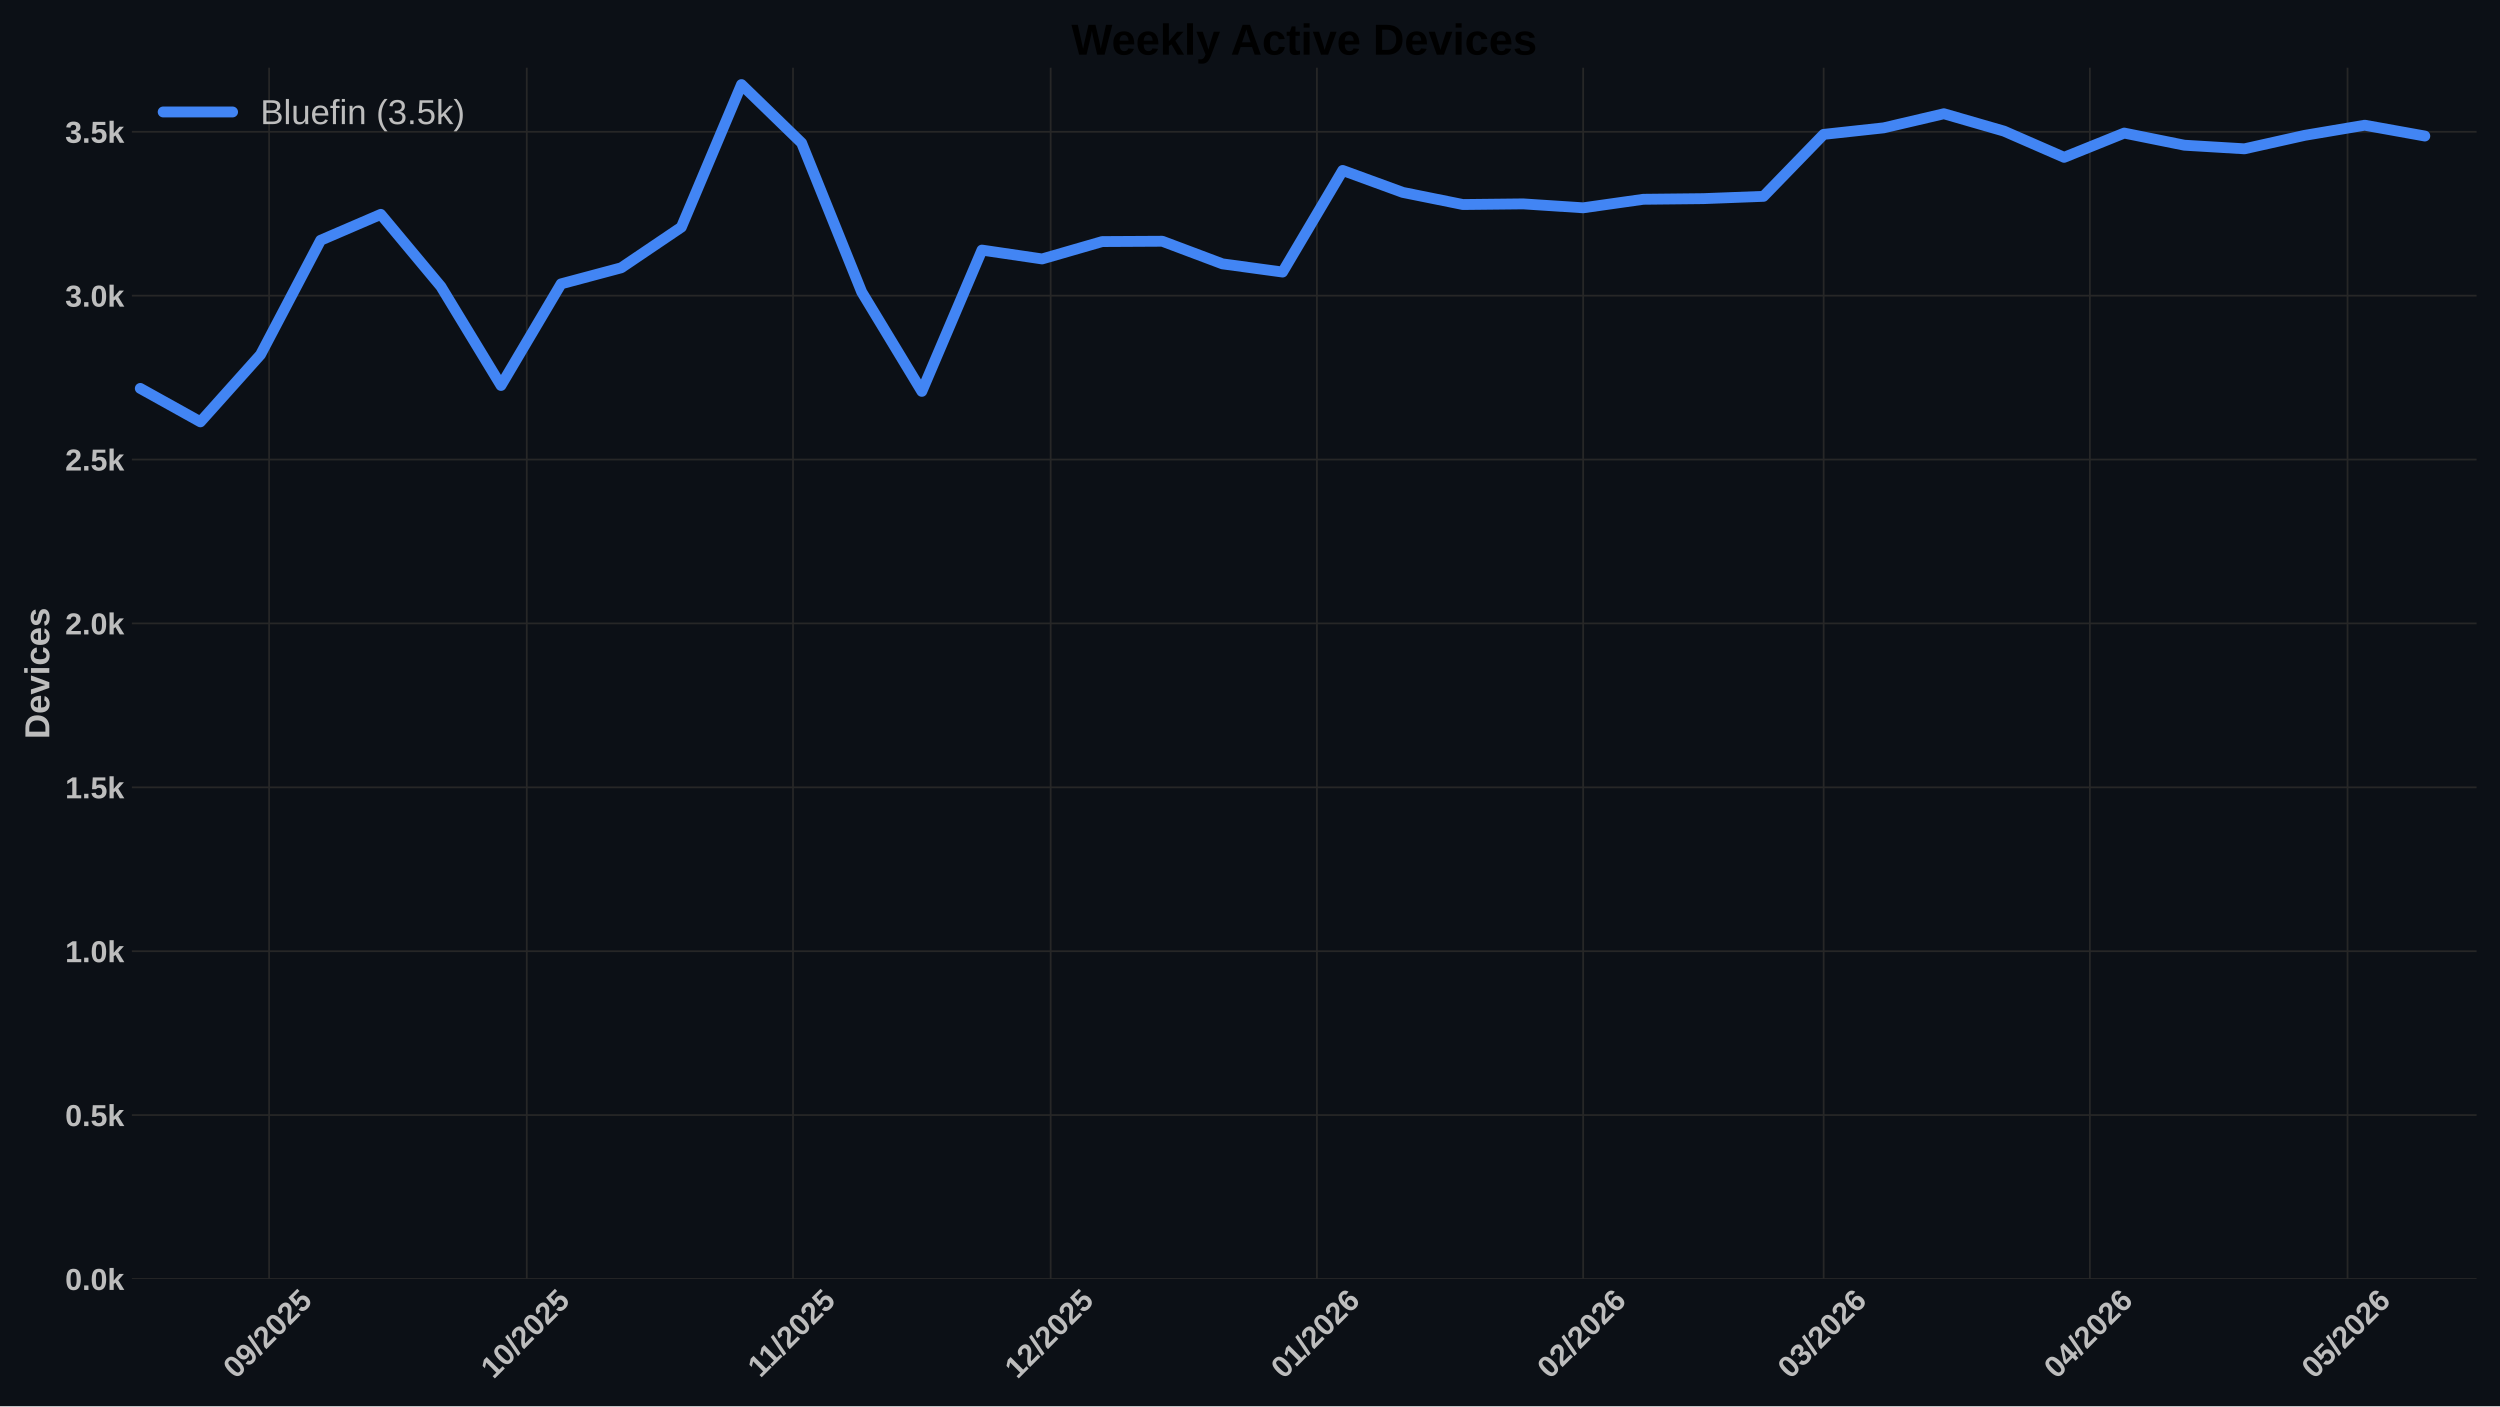
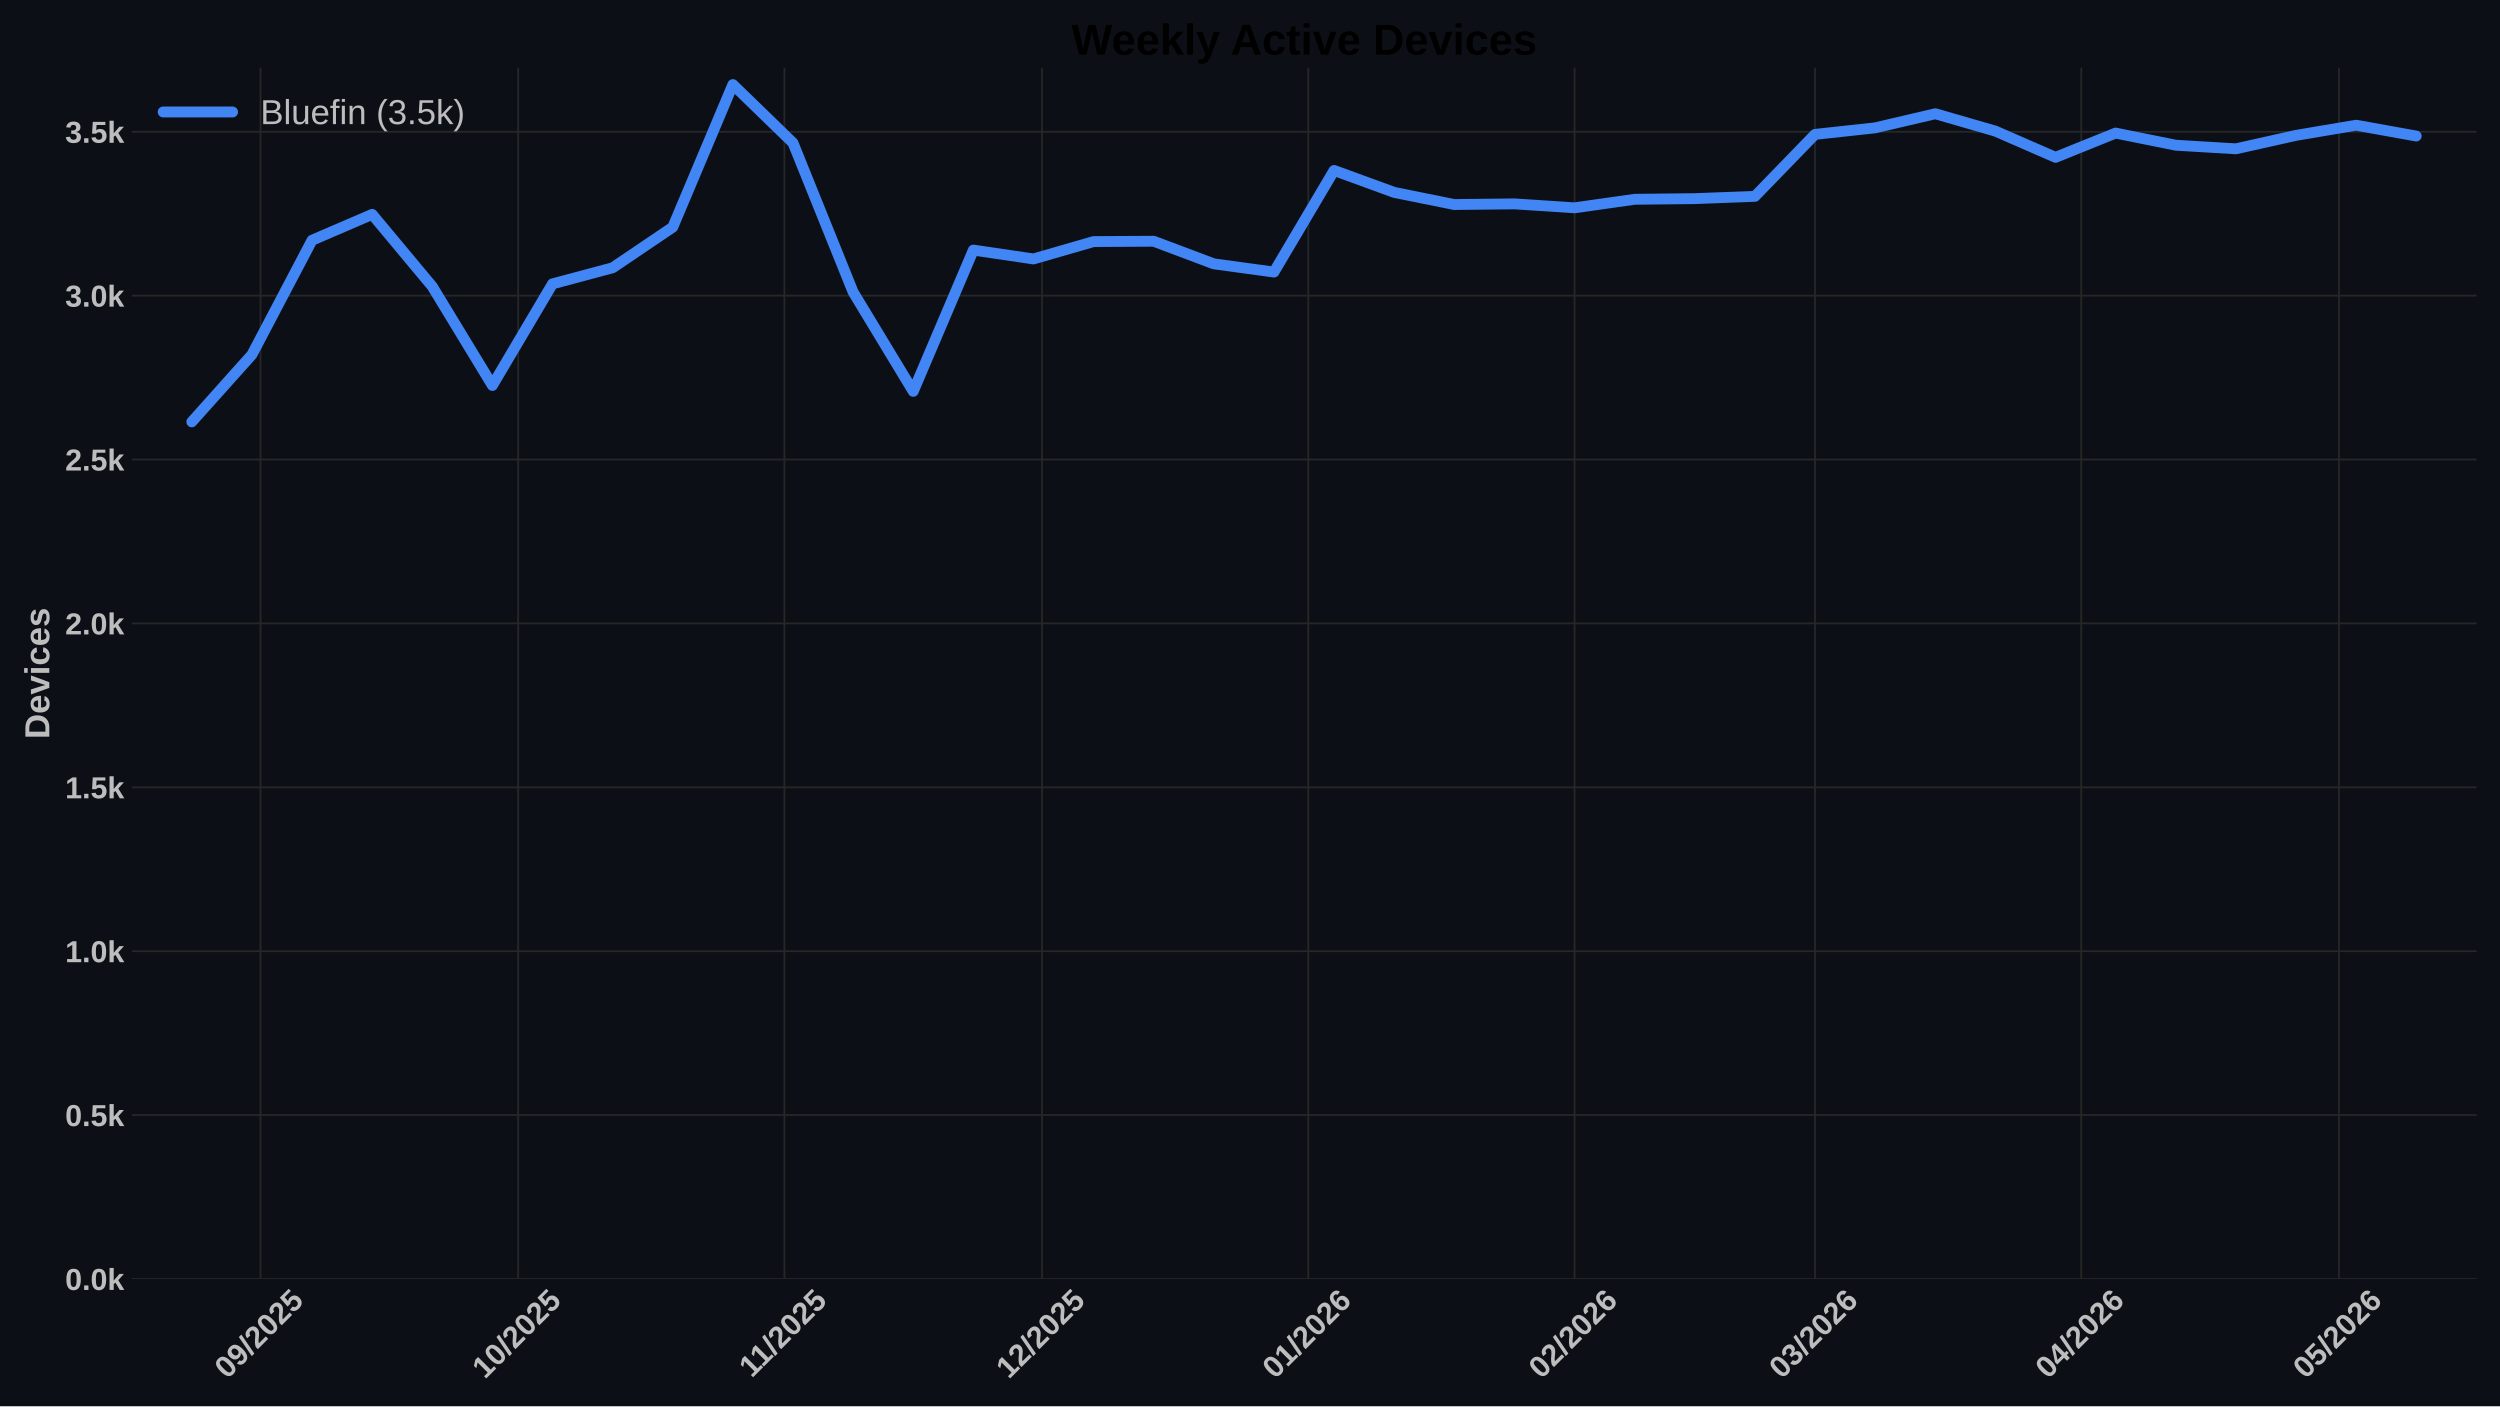
<svg xmlns="http://www.w3.org/2000/svg" xmlns:xlink="http://www.w3.org/1999/xlink" width="1152pt" height="648pt" viewBox="0 0 1152 648" version="1.1">
  <defs>
    <style type="text/css">*{stroke-linejoin: round; stroke-linecap: butt}</style>
  </defs>
  <g id="figure_1">
    <g id="patch_1">
      <path d="M 0 648  L 1152 648  L 1152 0  L 0 0  z " style="fill: #0c1016" />
    </g>
    <g id="axes_1">
      <g id="patch_2">
        <path d="M 60.78 589.343  L 1141.2 589.343  L 1141.2 31.2  L 60.78 31.2  z " style="fill: #0c1016" />
      </g>
      <g id="matplotlib.axis_1">
        <g id="xtick_1">
          <g id="line2d_1">
-             <path d="M 124.009 589.343  L 124.009 31.2  " clip-path="url(#pc17fb293fc)" style="fill: none; stroke: #272727; stroke-width: 0.8; stroke-linecap: round" />
+             <path d="M 120.045 589.343  L 120.045 31.2  " clip-path="url(#pb0cc2e91e1)" style="fill: none; stroke: #272727; stroke-width: 0.8; stroke-linecap: round" />
          </g>
          <g id="line2d_2" />
          <g id="text_1">
-             <g style="fill: #bdbdbd" transform="translate(108.679 635.7977) rotate(-45) scale(0.14 -0.14)">
+             <g style="fill: #bdbdbd" transform="translate(104.7149 635.7977) rotate(-45) scale(0.14 -0.14)">
              <defs>
                <path id="LiberationSans-Bold-30" d="M 3297 2203  Q 3297 1088 2914 512  Q 2531 -63 1766 -63  Q 253 -63 253 2203  Q 253 2994 418 3494  Q 584 3994 915 4231  Q 1247 4469 1791 4469  Q 2572 4469 2934 3903  Q 3297 3338 3297 2203  z M 2416 2203  Q 2416 2813 2356 3150  Q 2297 3488 2165 3634  Q 2034 3781 1784 3781  Q 1519 3781 1383 3632  Q 1247 3484 1189 3148  Q 1131 2813 1131 2203  Q 1131 1600 1192 1261  Q 1253 922 1386 775  Q 1519 628 1772 628  Q 2022 628 2158 783  Q 2294 938 2355 1278  Q 2416 1619 2416 2203  z " transform="scale(0.015625)" />
                <path id="LiberationSans-Bold-39" d="M 3322 2272  Q 3322 1100 2894 518  Q 2466 -63 1678 -63  Q 1097 -63 767 185  Q 438 434 300 972  L 1125 1088  Q 1247 628 1688 628  Q 2056 628 2254 981  Q 2453 1334 2459 2028  Q 2341 1794 2070 1661  Q 1800 1528 1488 1528  Q 906 1528 564 1923  Q 222 2319 222 2994  Q 222 3688 623 4078  Q 1025 4469 1759 4469  Q 2550 4469 2936 3920  Q 3322 3372 3322 2272  z M 2394 2888  Q 2394 3297 2214 3539  Q 2034 3781 1738 3781  Q 1447 3781 1280 3570  Q 1113 3359 1113 2988  Q 1113 2622 1278 2401  Q 1444 2181 1741 2181  Q 2022 2181 2208 2373  Q 2394 2566 2394 2888  z " transform="scale(0.015625)" />
                <path id="LiberationSans-Bold-2f" d="M 63 -128  L 972 4638  L 1716 4638  L 822 -128  L 63 -128  z " transform="scale(0.015625)" />
                <path id="LiberationSans-Bold-32" d="M 222 0  L 222 609  Q 394 988 711 1347  Q 1028 1706 1509 2097  Q 1972 2472 2158 2715  Q 2344 2959 2344 3194  Q 2344 3769 1766 3769  Q 1484 3769 1336 3617  Q 1188 3466 1144 3163  L 259 3213  Q 334 3825 717 4147  Q 1100 4469 1759 4469  Q 2472 4469 2853 4144  Q 3234 3819 3234 3231  Q 3234 2922 3112 2672  Q 2991 2422 2800 2211  Q 2609 2000 2376 1815  Q 2144 1631 1925 1456  Q 1706 1281 1526 1103  Q 1347 925 1259 722  L 3303 722  L 3303 0  L 222 0  z " transform="scale(0.015625)" />
                <path id="LiberationSans-Bold-35" d="M 3381 1466  Q 3381 766 2945 351  Q 2509 -63 1750 -63  Q 1088 -63 689 235  Q 291 534 197 1100  L 1075 1172  Q 1144 891 1319 762  Q 1494 634 1759 634  Q 2088 634 2283 843  Q 2478 1053 2478 1447  Q 2478 1794 2293 2001  Q 2109 2209 1778 2209  Q 1413 2209 1181 1925  L 325 1925  L 478 4403  L 3125 4403  L 3125 3750  L 1275 3750  L 1203 2638  Q 1522 2919 2000 2919  Q 2628 2919 3004 2528  Q 3381 2138 3381 1466  z " transform="scale(0.015625)" />
              </defs>
              <use xlink:href="#LiberationSans-Bold-30" />
              <use xlink:href="#LiberationSans-Bold-39" transform="translate(55.61523 0)" />
              <use xlink:href="#LiberationSans-Bold-2f" transform="translate(111.2305 0)" />
              <use xlink:href="#LiberationSans-Bold-32" transform="translate(139.0137 0)" />
              <use xlink:href="#LiberationSans-Bold-30" transform="translate(194.6289 0)" />
              <use xlink:href="#LiberationSans-Bold-32" transform="translate(250.2441 0)" />
              <use xlink:href="#LiberationSans-Bold-35" transform="translate(305.8594 0)" />
            </g>
          </g>
        </g>
        <g id="xtick_2">
          <g id="line2d_3">
-             <path d="M 242.737 589.343  L 242.737 31.2  " clip-path="url(#pc17fb293fc)" style="fill: none; stroke: #272727; stroke-width: 0.8; stroke-linecap: round" />
+             <path d="M 238.773 589.343  L 238.773 31.2  " clip-path="url(#pb0cc2e91e1)" style="fill: none; stroke: #272727; stroke-width: 0.8; stroke-linecap: round" />
          </g>
          <g id="line2d_4" />
          <g id="text_2">
-             <g style="fill: #bdbdbd" transform="translate(227.4065 635.7977) rotate(-45) scale(0.14 -0.14)">
+             <g style="fill: #bdbdbd" transform="translate(223.4424 635.7977) rotate(-45) scale(0.14 -0.14)">
              <defs>
                <path id="LiberationSans-Bold-31" d="M 403 0  L 403 653  L 1494 653  L 1494 3656  L 438 2997  L 438 3688  L 1541 4403  L 2372 4403  L 2372 653  L 3381 653  L 3381 0  L 403 0  z " transform="scale(0.015625)" />
              </defs>
              <use xlink:href="#LiberationSans-Bold-31" />
              <use xlink:href="#LiberationSans-Bold-30" transform="translate(55.61523 0)" />
              <use xlink:href="#LiberationSans-Bold-2f" transform="translate(111.2305 0)" />
              <use xlink:href="#LiberationSans-Bold-32" transform="translate(139.0137 0)" />
              <use xlink:href="#LiberationSans-Bold-30" transform="translate(194.6289 0)" />
              <use xlink:href="#LiberationSans-Bold-32" transform="translate(250.2441 0)" />
              <use xlink:href="#LiberationSans-Bold-35" transform="translate(305.8594 0)" />
            </g>
          </g>
        </g>
        <g id="xtick_3">
          <g id="line2d_5">
-             <path d="M 365.422 589.343  L 365.422 31.2  " clip-path="url(#pc17fb293fc)" style="fill: none; stroke: #272727; stroke-width: 0.8; stroke-linecap: round" />
+             <path d="M 361.458 589.343  L 361.458 31.2  " clip-path="url(#pb0cc2e91e1)" style="fill: none; stroke: #272727; stroke-width: 0.8; stroke-linecap: round" />
          </g>
          <g id="line2d_6" />
          <g id="text_3">
-             <g style="fill: #bdbdbd" transform="translate(350.3638 635.2532) rotate(-45) scale(0.14 -0.14)">
+             <g style="fill: #bdbdbd" transform="translate(346.3997 635.2532) rotate(-45) scale(0.14 -0.14)">
              <use xlink:href="#LiberationSans-Bold-31" />
              <use xlink:href="#LiberationSans-Bold-31" transform="translate(50.11523 0)" />
              <use xlink:href="#LiberationSans-Bold-2f" transform="translate(105.7305 0)" />
              <use xlink:href="#LiberationSans-Bold-32" transform="translate(133.5137 0)" />
              <use xlink:href="#LiberationSans-Bold-30" transform="translate(189.1289 0)" />
              <use xlink:href="#LiberationSans-Bold-32" transform="translate(244.7441 0)" />
              <use xlink:href="#LiberationSans-Bold-35" transform="translate(300.3594 0)" />
            </g>
          </g>
        </g>
        <g id="xtick_4">
          <g id="line2d_7">
-             <path d="M 484.149 589.343  L 484.149 31.2  " clip-path="url(#pc17fb293fc)" style="fill: none; stroke: #272727; stroke-width: 0.8; stroke-linecap: round" />
+             <path d="M 480.185 589.343  L 480.185 31.2  " clip-path="url(#pb0cc2e91e1)" style="fill: none; stroke: #272727; stroke-width: 0.8; stroke-linecap: round" />
          </g>
          <g id="line2d_8" />
          <g id="text_4">
-             <g style="fill: #bdbdbd" transform="translate(468.819 635.7977) rotate(-45) scale(0.14 -0.14)">
+             <g style="fill: #bdbdbd" transform="translate(464.8549 635.7977) rotate(-45) scale(0.14 -0.14)">
              <use xlink:href="#LiberationSans-Bold-31" />
              <use xlink:href="#LiberationSans-Bold-32" transform="translate(55.61523 0)" />
              <use xlink:href="#LiberationSans-Bold-2f" transform="translate(111.2305 0)" />
              <use xlink:href="#LiberationSans-Bold-32" transform="translate(139.0137 0)" />
              <use xlink:href="#LiberationSans-Bold-30" transform="translate(194.6289 0)" />
              <use xlink:href="#LiberationSans-Bold-32" transform="translate(250.2441 0)" />
              <use xlink:href="#LiberationSans-Bold-35" transform="translate(305.8594 0)" />
            </g>
          </g>
        </g>
        <g id="xtick_5">
          <g id="line2d_9">
-             <path d="M 606.834 589.343  L 606.834 31.2  " clip-path="url(#pc17fb293fc)" style="fill: none; stroke: #272727; stroke-width: 0.8; stroke-linecap: round" />
+             <path d="M 602.87 589.343  L 602.87 31.2  " clip-path="url(#pb0cc2e91e1)" style="fill: none; stroke: #272727; stroke-width: 0.8; stroke-linecap: round" />
          </g>
          <g id="line2d_10" />
          <g id="text_5">
-             <g style="fill: #bdbdbd" transform="translate(591.5041 635.7977) rotate(-45) scale(0.14 -0.14)">
+             <g style="fill: #bdbdbd" transform="translate(587.54 635.7977) rotate(-45) scale(0.14 -0.14)">
              <defs>
                <path id="LiberationSans-Bold-36" d="M 3328 1441  Q 3328 738 2934 337  Q 2541 -63 1847 -63  Q 1069 -63 651 482  Q 234 1028 234 2100  Q 234 3278 657 3873  Q 1081 4469 1869 4469  Q 2428 4469 2751 4222  Q 3075 3975 3209 3456  L 2381 3341  Q 2263 3775 1850 3775  Q 1497 3775 1295 3422  Q 1094 3069 1094 2350  Q 1234 2584 1484 2709  Q 1734 2834 2050 2834  Q 2641 2834 2984 2459  Q 3328 2084 3328 1441  z M 2447 1416  Q 2447 1791 2273 1989  Q 2100 2188 1797 2188  Q 1506 2188 1331 2002  Q 1156 1816 1156 1509  Q 1156 1125 1339 873  Q 1522 622 1819 622  Q 2116 622 2281 833  Q 2447 1044 2447 1416  z " transform="scale(0.015625)" />
              </defs>
              <use xlink:href="#LiberationSans-Bold-30" />
              <use xlink:href="#LiberationSans-Bold-31" transform="translate(55.61523 0)" />
              <use xlink:href="#LiberationSans-Bold-2f" transform="translate(111.2305 0)" />
              <use xlink:href="#LiberationSans-Bold-32" transform="translate(139.0137 0)" />
              <use xlink:href="#LiberationSans-Bold-30" transform="translate(194.6289 0)" />
              <use xlink:href="#LiberationSans-Bold-32" transform="translate(250.2441 0)" />
              <use xlink:href="#LiberationSans-Bold-36" transform="translate(305.8594 0)" />
            </g>
          </g>
        </g>
        <g id="xtick_6">
          <g id="line2d_11">
-             <path d="M 729.519 589.343  L 729.519 31.2  " clip-path="url(#pc17fb293fc)" style="fill: none; stroke: #272727; stroke-width: 0.8; stroke-linecap: round" />
+             <path d="M 725.555 589.343  L 725.555 31.2  " clip-path="url(#pb0cc2e91e1)" style="fill: none; stroke: #272727; stroke-width: 0.8; stroke-linecap: round" />
          </g>
          <g id="line2d_12" />
          <g id="text_6">
-             <g style="fill: #bdbdbd" transform="translate(714.1891 635.7977) rotate(-45) scale(0.14 -0.14)">
+             <g style="fill: #bdbdbd" transform="translate(710.2251 635.7977) rotate(-45) scale(0.14 -0.14)">
              <use xlink:href="#LiberationSans-Bold-30" />
              <use xlink:href="#LiberationSans-Bold-32" transform="translate(55.61523 0)" />
              <use xlink:href="#LiberationSans-Bold-2f" transform="translate(111.2305 0)" />
              <use xlink:href="#LiberationSans-Bold-32" transform="translate(139.0137 0)" />
              <use xlink:href="#LiberationSans-Bold-30" transform="translate(194.6289 0)" />
              <use xlink:href="#LiberationSans-Bold-32" transform="translate(250.2441 0)" />
              <use xlink:href="#LiberationSans-Bold-36" transform="translate(305.8594 0)" />
            </g>
          </g>
        </g>
        <g id="xtick_7">
          <g id="line2d_13">
-             <path d="M 840.332 589.343  L 840.332 31.2  " clip-path="url(#pc17fb293fc)" style="fill: none; stroke: #272727; stroke-width: 0.8; stroke-linecap: round" />
+             <path d="M 836.368 589.343  L 836.368 31.2  " clip-path="url(#pb0cc2e91e1)" style="fill: none; stroke: #272727; stroke-width: 0.8; stroke-linecap: round" />
          </g>
          <g id="line2d_14" />
          <g id="text_7">
-             <g style="fill: #bdbdbd" transform="translate(825.0014 635.7977) rotate(-45) scale(0.14 -0.14)">
+             <g style="fill: #bdbdbd" transform="translate(821.0374 635.7977) rotate(-45) scale(0.14 -0.14)">
              <defs>
                <path id="LiberationSans-Bold-33" d="M 3328 1222  Q 3328 603 2922 265  Q 2516 -72 1766 -72  Q 1056 -72 637 254  Q 219 581 147 1197  L 1041 1275  Q 1125 641 1763 641  Q 2078 641 2253 797  Q 2428 953 2428 1275  Q 2428 1569 2215 1725  Q 2003 1881 1584 1881  L 1278 1881  L 1278 2591  L 1566 2591  Q 1944 2591 2134 2745  Q 2325 2900 2325 3188  Q 2325 3459 2173 3614  Q 2022 3769 1731 3769  Q 1459 3769 1292 3619  Q 1125 3469 1100 3194  L 222 3256  Q 291 3825 694 4147  Q 1097 4469 1747 4469  Q 2438 4469 2827 4158  Q 3216 3847 3216 3297  Q 3216 2884 2973 2618  Q 2731 2353 2275 2266  L 2275 2253  Q 2781 2194 3054 1920  Q 3328 1647 3328 1222  z " transform="scale(0.015625)" />
              </defs>
              <use xlink:href="#LiberationSans-Bold-30" />
              <use xlink:href="#LiberationSans-Bold-33" transform="translate(55.61523 0)" />
              <use xlink:href="#LiberationSans-Bold-2f" transform="translate(111.2305 0)" />
              <use xlink:href="#LiberationSans-Bold-32" transform="translate(139.0137 0)" />
              <use xlink:href="#LiberationSans-Bold-30" transform="translate(194.6289 0)" />
              <use xlink:href="#LiberationSans-Bold-32" transform="translate(250.2441 0)" />
              <use xlink:href="#LiberationSans-Bold-36" transform="translate(305.8594 0)" />
            </g>
          </g>
        </g>
        <g id="xtick_8">
          <g id="line2d_15">
-             <path d="M 963.017 589.343  L 963.017 31.2  " clip-path="url(#pc17fb293fc)" style="fill: none; stroke: #272727; stroke-width: 0.8; stroke-linecap: round" />
+             <path d="M 959.053 589.343  L 959.053 31.2  " clip-path="url(#pb0cc2e91e1)" style="fill: none; stroke: #272727; stroke-width: 0.8; stroke-linecap: round" />
          </g>
          <g id="line2d_16" />
          <g id="text_8">
-             <g style="fill: #bdbdbd" transform="translate(947.6865 635.7977) rotate(-45) scale(0.14 -0.14)">
+             <g style="fill: #bdbdbd" transform="translate(943.7224 635.7977) rotate(-45) scale(0.14 -0.14)">
              <defs>
                <path id="LiberationSans-Bold-34" d="M 2938 897  L 2938 0  L 2100 0  L 2100 897  L 97 897  L 97 1556  L 1956 4403  L 2938 4403  L 2938 1550  L 3525 1550  L 3525 897  L 2938 897  z M 2100 2991  Q 2100 3159 2111 3356  Q 2122 3553 2128 3609  Q 2047 3434 1834 3103  L 813 1550  L 2100 1550  L 2100 2991  z " transform="scale(0.015625)" />
              </defs>
              <use xlink:href="#LiberationSans-Bold-30" />
              <use xlink:href="#LiberationSans-Bold-34" transform="translate(55.61523 0)" />
              <use xlink:href="#LiberationSans-Bold-2f" transform="translate(111.2305 0)" />
              <use xlink:href="#LiberationSans-Bold-32" transform="translate(139.0137 0)" />
              <use xlink:href="#LiberationSans-Bold-30" transform="translate(194.6289 0)" />
              <use xlink:href="#LiberationSans-Bold-32" transform="translate(250.2441 0)" />
              <use xlink:href="#LiberationSans-Bold-36" transform="translate(305.8594 0)" />
            </g>
          </g>
        </g>
        <g id="xtick_9">
          <g id="line2d_17">
-             <path d="M 1081.744 589.343  L 1081.744 31.2  " clip-path="url(#pc17fb293fc)" style="fill: none; stroke: #272727; stroke-width: 0.8; stroke-linecap: round" />
+             <path d="M 1077.78 589.343  L 1077.78 31.2  " clip-path="url(#pb0cc2e91e1)" style="fill: none; stroke: #272727; stroke-width: 0.8; stroke-linecap: round" />
          </g>
          <g id="line2d_18" />
          <g id="text_9">
-             <g style="fill: #bdbdbd" transform="translate(1066.414 635.7977) rotate(-45) scale(0.14 -0.14)">
+             <g style="fill: #bdbdbd" transform="translate(1062.45 635.7977) rotate(-45) scale(0.14 -0.14)">
              <use xlink:href="#LiberationSans-Bold-30" />
              <use xlink:href="#LiberationSans-Bold-35" transform="translate(55.61523 0)" />
              <use xlink:href="#LiberationSans-Bold-2f" transform="translate(111.2305 0)" />
              <use xlink:href="#LiberationSans-Bold-32" transform="translate(139.0137 0)" />
              <use xlink:href="#LiberationSans-Bold-30" transform="translate(194.6289 0)" />
              <use xlink:href="#LiberationSans-Bold-32" transform="translate(250.2441 0)" />
              <use xlink:href="#LiberationSans-Bold-36" transform="translate(305.8594 0)" />
            </g>
          </g>
        </g>
      </g>
      <g id="matplotlib.axis_2">
        <g id="ytick_1">
          <g id="line2d_19">
-             <path d="M 60.78 589.343  L 1141.2 589.343  " clip-path="url(#pc17fb293fc)" style="fill: none; stroke: #272727; stroke-width: 0.8; stroke-linecap: round" />
+             <path d="M 60.78 589.343  L 1141.2 589.343  " clip-path="url(#pb0cc2e91e1)" style="fill: none; stroke: #272727; stroke-width: 0.8; stroke-linecap: round" />
          </g>
          <g id="line2d_20" />
          <g id="text_10">
            <g style="fill: #bdbdbd" transform="translate(30.03469 594.416) scale(0.14 -0.14)">
              <defs>
                <path id="LiberationSans-Bold-2e" d="M 434 0  L 434 953  L 1338 953  L 1338 0  L 434 0  z " transform="scale(0.015625)" />
                <path id="LiberationSans-Bold-6b" d="M 2606 0  L 1703 1531  L 1325 1269  L 1325 0  L 447 0  L 447 4638  L 1325 4638  L 1325 1981  L 2531 3381  L 3475 3381  L 2288 2063  L 3566 0  L 2606 0  z " transform="scale(0.015625)" />
              </defs>
              <use xlink:href="#LiberationSans-Bold-30" />
              <use xlink:href="#LiberationSans-Bold-2e" transform="translate(55.61523 0)" />
              <use xlink:href="#LiberationSans-Bold-30" transform="translate(83.39844 0)" />
              <use xlink:href="#LiberationSans-Bold-6b" transform="translate(139.0137 0)" />
            </g>
          </g>
        </g>
        <g id="ytick_2">
          <g id="line2d_21">
-             <path d="M 60.78 513.826  L 1141.2 513.826  " clip-path="url(#pc17fb293fc)" style="fill: none; stroke: #272727; stroke-width: 0.8; stroke-linecap: round" />
+             <path d="M 60.78 513.826  L 1141.2 513.826  " clip-path="url(#pb0cc2e91e1)" style="fill: none; stroke: #272727; stroke-width: 0.8; stroke-linecap: round" />
          </g>
          <g id="line2d_22" />
          <g id="text_11">
            <g style="fill: #bdbdbd" transform="translate(30.03469 518.8984) scale(0.14 -0.14)">
              <use xlink:href="#LiberationSans-Bold-30" />
              <use xlink:href="#LiberationSans-Bold-2e" transform="translate(55.61523 0)" />
              <use xlink:href="#LiberationSans-Bold-35" transform="translate(83.39844 0)" />
              <use xlink:href="#LiberationSans-Bold-6b" transform="translate(139.0137 0)" />
            </g>
          </g>
        </g>
        <g id="ytick_3">
          <g id="line2d_23">
-             <path d="M 60.78 438.308  L 1141.2 438.308  " clip-path="url(#pc17fb293fc)" style="fill: none; stroke: #272727; stroke-width: 0.8; stroke-linecap: round" />
+             <path d="M 60.78 438.308  L 1141.2 438.308  " clip-path="url(#pb0cc2e91e1)" style="fill: none; stroke: #272727; stroke-width: 0.8; stroke-linecap: round" />
          </g>
          <g id="line2d_24" />
          <g id="text_12">
            <g style="fill: #bdbdbd" transform="translate(30.03469 443.3808) scale(0.14 -0.14)">
              <use xlink:href="#LiberationSans-Bold-31" />
              <use xlink:href="#LiberationSans-Bold-2e" transform="translate(55.61523 0)" />
              <use xlink:href="#LiberationSans-Bold-30" transform="translate(83.39844 0)" />
              <use xlink:href="#LiberationSans-Bold-6b" transform="translate(139.0137 0)" />
            </g>
          </g>
        </g>
        <g id="ytick_4">
          <g id="line2d_25">
-             <path d="M 60.78 362.79  L 1141.2 362.79  " clip-path="url(#pc17fb293fc)" style="fill: none; stroke: #272727; stroke-width: 0.8; stroke-linecap: round" />
+             <path d="M 60.78 362.79  L 1141.2 362.79  " clip-path="url(#pb0cc2e91e1)" style="fill: none; stroke: #272727; stroke-width: 0.8; stroke-linecap: round" />
          </g>
          <g id="line2d_26" />
          <g id="text_13">
            <g style="fill: #bdbdbd" transform="translate(30.03469 367.8631) scale(0.14 -0.14)">
              <use xlink:href="#LiberationSans-Bold-31" />
              <use xlink:href="#LiberationSans-Bold-2e" transform="translate(55.61523 0)" />
              <use xlink:href="#LiberationSans-Bold-35" transform="translate(83.39844 0)" />
              <use xlink:href="#LiberationSans-Bold-6b" transform="translate(139.0137 0)" />
            </g>
          </g>
        </g>
        <g id="ytick_5">
          <g id="line2d_27">
-             <path d="M 60.78 287.273  L 1141.2 287.273  " clip-path="url(#pc17fb293fc)" style="fill: none; stroke: #272727; stroke-width: 0.8; stroke-linecap: round" />
+             <path d="M 60.78 287.273  L 1141.2 287.273  " clip-path="url(#pb0cc2e91e1)" style="fill: none; stroke: #272727; stroke-width: 0.8; stroke-linecap: round" />
          </g>
          <g id="line2d_28" />
          <g id="text_14">
            <g style="fill: #bdbdbd" transform="translate(30.03469 292.3455) scale(0.14 -0.14)">
              <use xlink:href="#LiberationSans-Bold-32" />
              <use xlink:href="#LiberationSans-Bold-2e" transform="translate(55.61523 0)" />
              <use xlink:href="#LiberationSans-Bold-30" transform="translate(83.39844 0)" />
              <use xlink:href="#LiberationSans-Bold-6b" transform="translate(139.0137 0)" />
            </g>
          </g>
        </g>
        <g id="ytick_6">
          <g id="line2d_29">
-             <path d="M 60.78 211.755  L 1141.2 211.755  " clip-path="url(#pc17fb293fc)" style="fill: none; stroke: #272727; stroke-width: 0.8; stroke-linecap: round" />
+             <path d="M 60.78 211.755  L 1141.2 211.755  " clip-path="url(#pb0cc2e91e1)" style="fill: none; stroke: #272727; stroke-width: 0.8; stroke-linecap: round" />
          </g>
          <g id="line2d_30" />
          <g id="text_15">
            <g style="fill: #bdbdbd" transform="translate(30.03469 216.8279) scale(0.14 -0.14)">
              <use xlink:href="#LiberationSans-Bold-32" />
              <use xlink:href="#LiberationSans-Bold-2e" transform="translate(55.61523 0)" />
              <use xlink:href="#LiberationSans-Bold-35" transform="translate(83.39844 0)" />
              <use xlink:href="#LiberationSans-Bold-6b" transform="translate(139.0137 0)" />
            </g>
          </g>
        </g>
        <g id="ytick_7">
          <g id="line2d_31">
-             <path d="M 60.78 136.237  L 1141.2 136.237  " clip-path="url(#pc17fb293fc)" style="fill: none; stroke: #272727; stroke-width: 0.8; stroke-linecap: round" />
+             <path d="M 60.78 136.237  L 1141.2 136.237  " clip-path="url(#pb0cc2e91e1)" style="fill: none; stroke: #272727; stroke-width: 0.8; stroke-linecap: round" />
          </g>
          <g id="line2d_32" />
          <g id="text_16" style="fill: #bdbdbd">
            <g style="fill: #bdbdbd" transform="translate(30.03469 141.3103) scale(0.14 -0.14)">
              <use xlink:href="#LiberationSans-Bold-33" />
              <use xlink:href="#LiberationSans-Bold-2e" transform="translate(55.61523 0)" />
              <use xlink:href="#LiberationSans-Bold-30" transform="translate(83.39844 0)" />
              <use xlink:href="#LiberationSans-Bold-6b" transform="translate(139.0137 0)" />
            </g>
          </g>
        </g>
        <g id="ytick_8">
          <g id="line2d_33">
-             <path d="M 60.78 60.72  L 1141.2 60.72  " clip-path="url(#pc17fb293fc)" style="fill: none; stroke: #272727; stroke-width: 0.8; stroke-linecap: round" />
+             <path d="M 60.78 60.72  L 1141.2 60.72  " clip-path="url(#pb0cc2e91e1)" style="fill: none; stroke: #272727; stroke-width: 0.8; stroke-linecap: round" />
          </g>
          <g id="line2d_34" />
          <g id="text_17">
            <g style="fill: #bdbdbd" transform="translate(30.03469 65.79265) scale(0.14 -0.14)">
              <use xlink:href="#LiberationSans-Bold-33" />
              <use xlink:href="#LiberationSans-Bold-2e" transform="translate(55.61523 0)" />
              <use xlink:href="#LiberationSans-Bold-35" transform="translate(83.39844 0)" />
              <use xlink:href="#LiberationSans-Bold-6b" transform="translate(139.0137 0)" />
            </g>
          </g>
        </g>
        <g id="text_18">
          <g style="fill: #bdbdbd" transform="translate(22.71469 340.5153) rotate(-90) scale(0.16 -0.16)">
            <defs>
              <path id="LiberationSans-Bold-44" d="M 4353 2234  Q 4353 1553 4086 1045  Q 3819 538 3330 269  Q 2841 0 2209 0  L 428 0  L 428 4403  L 2022 4403  Q 3134 4403 3743 3842  Q 4353 3281 4353 2234  z M 3425 2234  Q 3425 2944 3056 3317  Q 2688 3691 2003 3691  L 1350 3691  L 1350 713  L 2131 713  Q 2725 713 3075 1122  Q 3425 1531 3425 2234  z " transform="scale(0.015625)" />
              <path id="LiberationSans-Bold-65" d="M 1831 -63  Q 1069 -63 659 389  Q 250 841 250 1706  Q 250 2544 665 2994  Q 1081 3444 1844 3444  Q 2572 3444 2956 2961  Q 3341 2478 3341 1547  L 3341 1522  L 1172 1522  Q 1172 1028 1355 776  Q 1538 525 1875 525  Q 2341 525 2463 928  L 3291 856  Q 2931 -63 1831 -63  z M 1831 2891  Q 1522 2891 1355 2675  Q 1188 2459 1178 2072  L 2491 2072  Q 2466 2481 2294 2686  Q 2122 2891 1831 2891  z " transform="scale(0.015625)" />
              <path id="LiberationSans-Bold-76" d="M 2284 0  L 1234 0  L 25 3381  L 953 3381  L 1544 1491  Q 1591 1334 1766 709  Q 1797 838 1894 1159  Q 1991 1481 2613 3381  L 3531 3381  L 2284 0  z " transform="scale(0.015625)" />
              <path id="LiberationSans-Bold-69" d="M 447 3991  L 447 4638  L 1325 4638  L 1325 3991  L 447 3991  z M 447 0  L 447 3381  L 1325 3381  L 1325 0  L 447 0  z " transform="scale(0.015625)" />
              <path id="LiberationSans-Bold-63" d="M 1856 -63  Q 1088 -63 669 395  Q 250 853 250 1672  Q 250 2509 672 2976  Q 1094 3444 1869 3444  Q 2466 3444 2856 3144  Q 3247 2844 3347 2316  L 2463 2272  Q 2425 2531 2275 2686  Q 2125 2841 1850 2841  Q 1172 2841 1172 1706  Q 1172 538 1863 538  Q 2113 538 2281 695  Q 2450 853 2491 1166  L 3372 1125  Q 3325 778 3123 506  Q 2922 234 2594 85  Q 2266 -63 1856 -63  z " transform="scale(0.015625)" />
              <path id="LiberationSans-Bold-73" d="M 3297 988  Q 3297 497 2895 217  Q 2494 -63 1784 -63  Q 1088 -63 717 157  Q 347 378 225 844  L 997 959  Q 1063 719 1223 619  Q 1384 519 1784 519  Q 2153 519 2322 612  Q 2491 706 2491 906  Q 2491 1069 2355 1164  Q 2219 1259 1894 1325  Q 1150 1472 890 1598  Q 631 1725 495 1926  Q 359 2128 359 2422  Q 359 2906 732 3176  Q 1106 3447 1791 3447  Q 2394 3447 2761 3212  Q 3128 2978 3219 2534  L 2441 2453  Q 2403 2659 2256 2761  Q 2109 2863 1791 2863  Q 1478 2863 1322 2783  Q 1166 2703 1166 2516  Q 1166 2369 1286 2283  Q 1406 2197 1691 2141  Q 2088 2059 2395 1973  Q 2703 1888 2889 1769  Q 3075 1650 3186 1464  Q 3297 1278 3297 988  z " transform="scale(0.015625)" />
            </defs>
            <use xlink:href="#LiberationSans-Bold-44" />
            <use xlink:href="#LiberationSans-Bold-65" transform="translate(72.2168 0)" />
            <use xlink:href="#LiberationSans-Bold-76" transform="translate(127.832 0)" />
            <use xlink:href="#LiberationSans-Bold-69" transform="translate(183.4473 0)" />
            <use xlink:href="#LiberationSans-Bold-63" transform="translate(211.2305 0)" />
            <use xlink:href="#LiberationSans-Bold-65" transform="translate(266.8457 0)" />
            <use xlink:href="#LiberationSans-Bold-73" transform="translate(322.4609 0)" />
          </g>
        </g>
      </g>
      <g id="line2d_35">
-         <path d="M 64.646 178.98  L 92.349 194.386  L 120.052 163.424  L 147.755 110.713  L 175.458 98.781  L 203.161 132.008  L 230.864 177.621  L 258.567 130.8  L 286.27 123.399  L 313.973 104.671  L 341.676 38.971  L 369.379 65.855  L 397.082 134.576  L 424.786 180.34  L 452.489 115.244  L 480.192 119.322  L 507.895 111.317  L 535.598 111.166  L 563.301 121.587  L 591.004 125.363  L 618.707 78.542  L 646.41 88.661  L 674.113 94.25  L 701.816 93.948  L 729.519 95.76  L 757.222 91.833  L 784.926 91.531  L 812.629 90.474  L 840.332 61.928  L 868.035 58.907  L 895.738 52.413  L 923.441 60.418  L 951.144 72.501  L 978.847 61.324  L 1006.55 66.912  L 1034.253 68.574  L 1061.956 62.381  L 1089.659 57.699  L 1117.362 62.683  " clip-path="url(#pc17fb293fc)" style="fill: none; stroke: #4285f4; stroke-width: 5; stroke-linecap: round" />
+         <path d="M 88.385 194.386  L 116.088 163.424  L 143.791 110.713  L 171.494 98.781  L 199.197 132.008  L 226.9 177.621  L 254.603 130.8  L 282.306 123.399  L 310.009 104.671  L 337.712 38.971  L 365.415 65.855  L 393.118 134.576  L 420.822 180.34  L 448.525 115.244  L 476.228 119.322  L 503.931 111.317  L 531.634 111.166  L 559.337 121.587  L 587.04 125.363  L 614.743 78.542  L 642.446 88.661  L 670.149 94.25  L 697.852 93.948  L 725.555 95.76  L 753.258 91.833  L 780.962 91.531  L 808.665 90.474  L 836.368 61.928  L 864.071 58.907  L 891.774 52.413  L 919.477 60.418  L 947.18 72.501  L 974.883 61.324  L 1002.586 66.912  L 1030.289 68.574  L 1057.992 62.381  L 1085.695 57.699  L 1113.398 62.683  " clip-path="url(#pb0cc2e91e1)" style="fill: none; stroke: #4285f4; stroke-width: 5; stroke-linecap: round" />
      </g>
      <g id="patch_3">
        <path d="M 60.78 589.343  L 60.78 31.2  " style="fill: none" />
      </g>
      <g id="patch_4">
        <path d="M 1141.2 589.343  L 1141.2 31.2  " style="fill: none" />
      </g>
      <g id="patch_5">
        <path d="M 60.78 589.343  L 1141.2 589.343  " style="fill: none" />
      </g>
      <g id="patch_6">
        <path d="M 60.78 31.2  L 1141.2 31.2  " style="fill: none" />
      </g>
      <g id="text_19">
        <g transform="translate(493.7056 25.2) scale(0.2 -0.2)">
          <defs>
            <path id="LiberationSans-Bold-57" d="M 4897 0  L 3803 0  L 3206 2547  Q 3097 2997 3022 3488  Q 2947 3078 2900 2864  Q 2853 2650 2234 0  L 1141 0  L 6 4403  L 941 4403  L 1578 1559  L 1722 872  Q 1809 1306 1892 1701  Q 1975 2097 2516 4403  L 3547 4403  L 4103 2059  Q 4169 1797 4325 872  L 4403 1234  L 4569 1953  L 5100 4403  L 6034 4403  L 4897 0  z " transform="scale(0.015625)" />
            <path id="LiberationSans-Bold-6c" d="M 447 0  L 447 4638  L 1325 4638  L 1325 0  L 447 0  z " transform="scale(0.015625)" />
            <path id="LiberationSans-Bold-79" d="M 884 -1328  Q 569 -1328 331 -1288  L 331 -663  Q 497 -688 634 -688  Q 822 -688 945 -628  Q 1069 -569 1167 -431  Q 1266 -294 1388 34  L 50 3381  L 978 3381  L 1509 1797  Q 1634 1456 1825 753  L 1903 1050  L 2106 1784  L 2606 3381  L 3525 3381  L 2188 -178  Q 1919 -828 1630 -1078  Q 1341 -1328 884 -1328  z " transform="scale(0.015625)" />
            <path id="LiberationSans-Bold-20" transform="scale(0.015625)" />
            <path id="LiberationSans-Bold-41" d="M 3541 0  L 3150 1125  L 1472 1125  L 1081 0  L 159 0  L 1766 4403  L 2853 4403  L 4453 0  L 3541 0  z M 2309 3725  L 2291 3656  Q 2259 3544 2215 3400  Q 2172 3256 1678 1819  L 2944 1819  L 2509 3084  L 2375 3509  L 2309 3725  z " transform="scale(0.015625)" />
            <path id="LiberationSans-Bold-74" d="M 1313 -56  Q 925 -56 715 155  Q 506 366 506 794  L 506 2788  L 78 2788  L 78 3381  L 550 3381  L 825 4175  L 1375 4175  L 1375 3381  L 2016 3381  L 2016 2788  L 1375 2788  L 1375 1031  Q 1375 784 1469 667  Q 1563 550 1759 550  Q 1863 550 2053 594  L 2053 50  Q 1728 -56 1313 -56  z " transform="scale(0.015625)" />
          </defs>
          <use xlink:href="#LiberationSans-Bold-57" />
          <use xlink:href="#LiberationSans-Bold-65" transform="translate(92.63477 0)" />
          <use xlink:href="#LiberationSans-Bold-65" transform="translate(148.25 0)" />
          <use xlink:href="#LiberationSans-Bold-6b" transform="translate(203.8652 0)" />
          <use xlink:href="#LiberationSans-Bold-6c" transform="translate(259.4805 0)" />
          <use xlink:href="#LiberationSans-Bold-79" transform="translate(287.2637 0)" />
          <use xlink:href="#LiberationSans-Bold-20" transform="translate(342.8789 0)" />
          <use xlink:href="#LiberationSans-Bold-41" transform="translate(366.9121 0)" />
          <use xlink:href="#LiberationSans-Bold-63" transform="translate(439.1289 0)" />
          <use xlink:href="#LiberationSans-Bold-74" transform="translate(494.7441 0)" />
          <use xlink:href="#LiberationSans-Bold-69" transform="translate(528.0449 0)" />
          <use xlink:href="#LiberationSans-Bold-76" transform="translate(555.8281 0)" />
          <use xlink:href="#LiberationSans-Bold-65" transform="translate(611.4434 0)" />
          <use xlink:href="#LiberationSans-Bold-20" transform="translate(667.0586 0)" />
          <use xlink:href="#LiberationSans-Bold-44" transform="translate(694.8418 0)" />
          <use xlink:href="#LiberationSans-Bold-65" transform="translate(767.0586 0)" />
          <use xlink:href="#LiberationSans-Bold-76" transform="translate(822.6738 0)" />
          <use xlink:href="#LiberationSans-Bold-69" transform="translate(878.2891 0)" />
          <use xlink:href="#LiberationSans-Bold-63" transform="translate(906.0723 0)" />
          <use xlink:href="#LiberationSans-Bold-65" transform="translate(961.6875 0)" />
          <use xlink:href="#LiberationSans-Bold-73" transform="translate(1017.303 0)" />
        </g>
      </g>
      <g id="legend_1">
        <g id="line2d_36">
          <path d="M 75.18 51.595  L 91.18 51.595  L 107.18 51.595  " style="fill: none; stroke: #4285f4; stroke-width: 5; stroke-linecap: round" />
        </g>
        <g id="text_20">
          <g style="fill: #bdbdbd" transform="translate(119.98 57.195) scale(0.16 -0.16)">
            <defs>
              <path id="LiberationSans-42" d="M 3931 1241  Q 3931 653 3503 326  Q 3075 0 2313 0  L 525 0  L 525 4403  L 2125 4403  Q 3675 4403 3675 3334  Q 3675 2944 3456 2678  Q 3238 2413 2838 2322  Q 3363 2259 3647 1970  Q 3931 1681 3931 1241  z M 3075 3263  Q 3075 3619 2831 3772  Q 2588 3925 2125 3925  L 1122 3925  L 1122 2531  L 2125 2531  Q 2603 2531 2839 2711  Q 3075 2891 3075 3263  z M 3328 1288  Q 3328 2066 2234 2066  L 1122 2066  L 1122 478  L 2281 478  Q 2828 478 3078 681  Q 3328 884 3328 1288  z " transform="scale(0.015625)" />
              <path id="LiberationSans-6c" d="M 431 0  L 431 4638  L 994 4638  L 994 0  L 431 0  z " transform="scale(0.015625)" />
              <path id="LiberationSans-75" d="M 981 3381  L 981 1238  Q 981 903 1047 718  Q 1113 534 1256 453  Q 1400 372 1678 372  Q 2084 372 2318 650  Q 2553 928 2553 1422  L 2553 3381  L 3116 3381  L 3116 722  Q 3116 131 3134 0  L 2603 0  Q 2600 16 2597 84  Q 2594 153 2589 242  Q 2584 331 2578 578  L 2569 578  Q 2375 228 2120 82  Q 1866 -63 1488 -63  Q 931 -63 673 214  Q 416 491 416 1128  L 416 3381  L 981 3381  z " transform="scale(0.015625)" />
              <path id="LiberationSans-65" d="M 863 1572  Q 863 991 1103 675  Q 1344 359 1806 359  Q 2172 359 2392 506  Q 2613 653 2691 878  L 3184 738  Q 2881 -63 1806 -63  Q 1056 -63 664 384  Q 272 831 272 1713  Q 272 2550 664 2997  Q 1056 3444 1784 3444  Q 3275 3444 3275 1647  L 3275 1572  L 863 1572  z M 2694 2003  Q 2647 2538 2422 2783  Q 2197 3028 1775 3028  Q 1366 3028 1127 2754  Q 888 2481 869 2003  L 2694 2003  z " transform="scale(0.015625)" />
              <path id="LiberationSans-66" d="M 1128 2972  L 1128 0  L 566 0  L 566 2972  L 91 2972  L 91 3381  L 566 3381  L 566 3763  Q 566 4225 769 4428  Q 972 4631 1391 4631  Q 1625 4631 1788 4594  L 1788 4166  Q 1647 4191 1538 4191  Q 1322 4191 1225 4081  Q 1128 3972 1128 3684  L 1128 3381  L 1788 3381  L 1788 2972  L 1128 2972  z " transform="scale(0.015625)" />
              <path id="LiberationSans-69" d="M 428 4100  L 428 4638  L 991 4638  L 991 4100  L 428 4100  z M 428 0  L 428 3381  L 991 3381  L 991 0  L 428 0  z " transform="scale(0.015625)" />
              <path id="LiberationSans-6e" d="M 2578 0  L 2578 2144  Q 2578 2478 2512 2662  Q 2447 2847 2303 2928  Q 2159 3009 1881 3009  Q 1475 3009 1240 2731  Q 1006 2453 1006 1959  L 1006 0  L 444 0  L 444 2659  Q 444 3250 425 3381  L 956 3381  Q 959 3366 962 3297  Q 966 3228 970 3139  Q 975 3050 981 2803  L 991 2803  Q 1184 3153 1439 3298  Q 1694 3444 2072 3444  Q 2628 3444 2886 3167  Q 3144 2891 3144 2253  L 3144 0  L 2578 0  z " transform="scale(0.015625)" />
              <path id="LiberationSans-20" transform="scale(0.015625)" />
              <path id="LiberationSans-28" d="M 397 1663  Q 397 2566 680 3284  Q 963 4003 1550 4638  L 2094 4638  Q 1509 3988 1236 3256  Q 963 2525 963 1656  Q 963 791 1233 62  Q 1503 -666 2094 -1325  L 1550 -1325  Q 959 -688 678 32  Q 397 753 397 1650  L 397 1663  z " transform="scale(0.015625)" />
              <path id="LiberationSans-33" d="M 3278 1216  Q 3278 606 2890 271  Q 2503 -63 1784 -63  Q 1116 -63 717 239  Q 319 541 244 1131  L 825 1184  Q 938 403 1784 403  Q 2209 403 2451 612  Q 2694 822 2694 1234  Q 2694 1594 2417 1795  Q 2141 1997 1619 1997  L 1300 1997  L 1300 2484  L 1606 2484  Q 2069 2484 2323 2686  Q 2578 2888 2578 3244  Q 2578 3597 2370 3801  Q 2163 4006 1753 4006  Q 1381 4006 1151 3815  Q 922 3625 884 3278  L 319 3322  Q 381 3863 767 4166  Q 1153 4469 1759 4469  Q 2422 4469 2789 4161  Q 3156 3853 3156 3303  Q 3156 2881 2920 2617  Q 2684 2353 2234 2259  L 2234 2247  Q 2728 2194 3003 1916  Q 3278 1638 3278 1216  z " transform="scale(0.015625)" />
              <path id="LiberationSans-2e" d="M 584 0  L 584 684  L 1194 684  L 1194 0  L 584 0  z " transform="scale(0.015625)" />
              <path id="LiberationSans-35" d="M 3291 1434  Q 3291 738 2877 337  Q 2463 -63 1728 -63  Q 1113 -63 734 206  Q 356 475 256 984  L 825 1050  Q 1003 397 1741 397  Q 2194 397 2450 670  Q 2706 944 2706 1422  Q 2706 1838 2448 2094  Q 2191 2350 1753 2350  Q 1525 2350 1328 2278  Q 1131 2206 934 2034  L 384 2034  L 531 4403  L 3034 4403  L 3034 3925  L 1044 3925  L 959 2528  Q 1325 2809 1869 2809  Q 2519 2809 2905 2428  Q 3291 2047 3291 1434  z " transform="scale(0.015625)" />
              <path id="LiberationSans-6b" d="M 2550 0  L 1406 1544  L 994 1203  L 994 0  L 431 0  L 431 4638  L 994 4638  L 994 1741  L 2478 3381  L 3138 3381  L 1766 1928  L 3209 0  L 2550 0  z " transform="scale(0.015625)" />
              <path id="LiberationSans-29" d="M 1734 1650  Q 1734 747 1451 28  Q 1169 -691 581 -1325  L 38 -1325  Q 625 -669 897 57  Q 1169 784 1169 1656  Q 1169 2528 895 3256  Q 622 3984 38 4638  L 581 4638  Q 1172 4000 1453 3279  Q 1734 2559 1734 1663  L 1734 1650  z " transform="scale(0.015625)" />
            </defs>
            <use xlink:href="#LiberationSans-42" />
            <use xlink:href="#LiberationSans-6c" transform="translate(66.69922 0)" />
            <use xlink:href="#LiberationSans-75" transform="translate(88.91602 0)" />
            <use xlink:href="#LiberationSans-65" transform="translate(144.5312 0)" />
            <use xlink:href="#LiberationSans-66" transform="translate(200.1465 0)" />
            <use xlink:href="#LiberationSans-69" transform="translate(227.9297 0)" />
            <use xlink:href="#LiberationSans-6e" transform="translate(250.1465 0)" />
            <use xlink:href="#LiberationSans-20" transform="translate(305.7617 0)" />
            <use xlink:href="#LiberationSans-28" transform="translate(333.5449 0)" />
            <use xlink:href="#LiberationSans-33" transform="translate(366.8457 0)" />
            <use xlink:href="#LiberationSans-2e" transform="translate(422.4609 0)" />
            <use xlink:href="#LiberationSans-35" transform="translate(450.2441 0)" />
            <use xlink:href="#LiberationSans-6b" transform="translate(505.8594 0)" />
            <use xlink:href="#LiberationSans-29" transform="translate(555.8594 0)" />
          </g>
        </g>
      </g>
    </g>
  </g>
  <defs>
-     <clipPath id="pc17fb293fc">
+     <clipPath id="pb0cc2e91e1">
      <rect x="60.78" y="31.2" width="1080.42" height="558.143" />
    </clipPath>
  </defs>
</svg>
